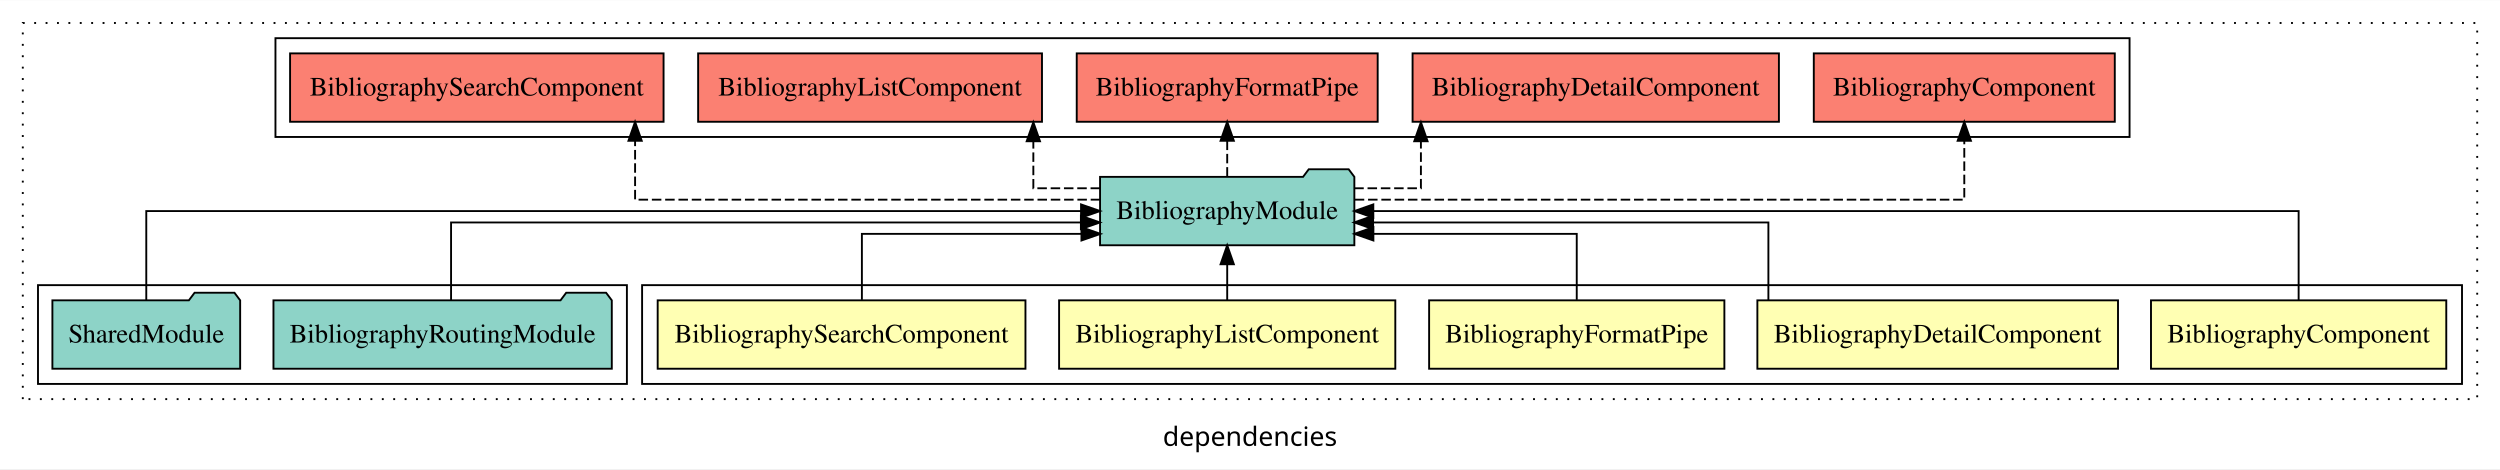
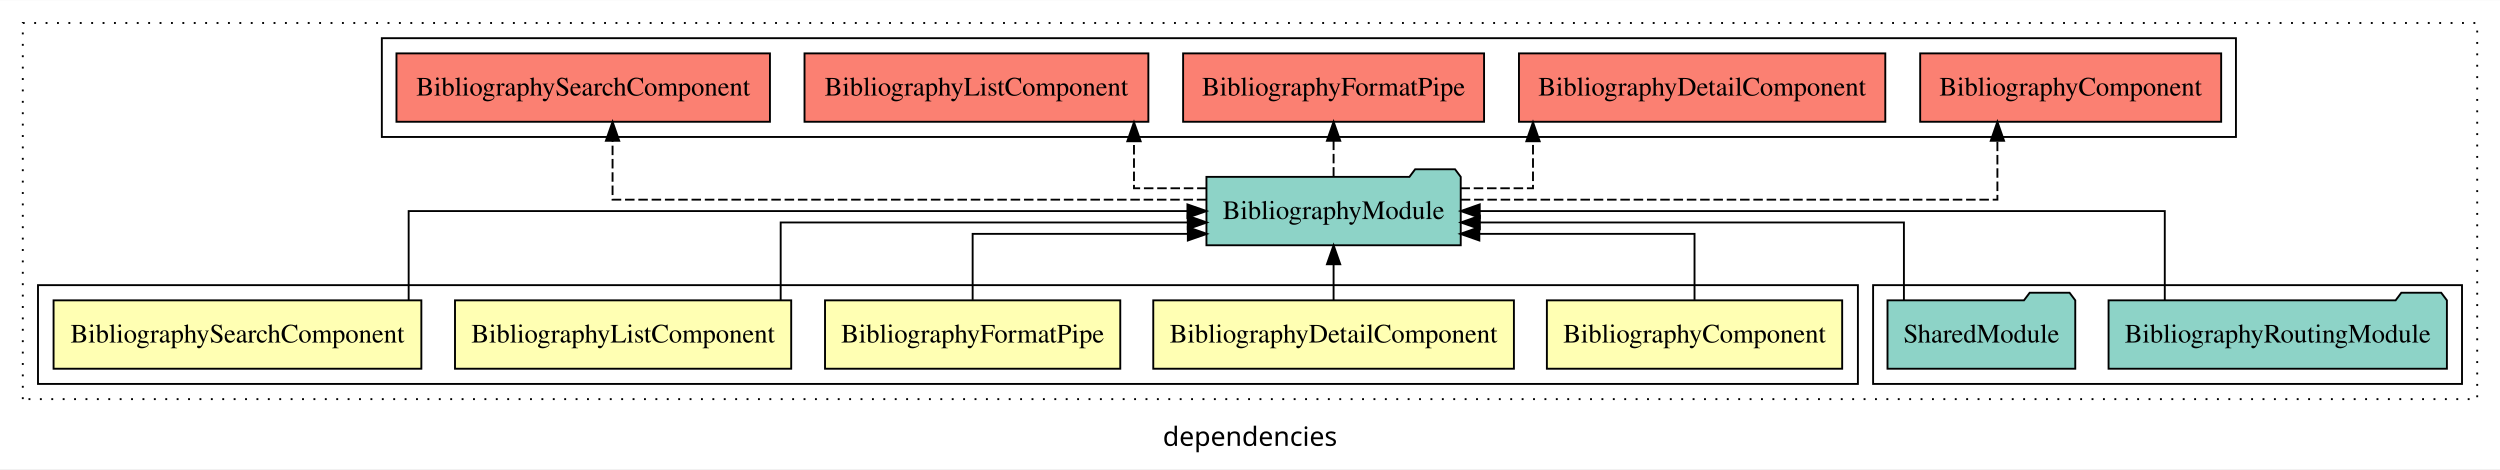
<svg xmlns="http://www.w3.org/2000/svg" width="1316pt" height="247pt" viewBox="0.00 0.00 1316.00 246.80">
  <g id="graph0" class="graph" transform="scale(1 1) rotate(0) translate(4 242.8)">
    <polygon fill="white" stroke="transparent" points="-4,4 -4,-242.8 1312,-242.8 1312,4 -4,4" />
    <text text-anchor="middle" x="654" y="-8.2" font-family="sans-serif" font-size="14.00">dependencies</text>
    <g id="clust1" class="cluster">
      <polygon fill="none" stroke="black" stroke-dasharray="1,5" points="8,-32.8 8,-230.8 1300,-230.8 1300,-32.8 8,-32.8" />
    </g>
+     <g id="clust8" class="cluster">
+       <polygon fill="none" stroke="black" points="982,-40.8 982,-92.8 1292,-92.8 1292,-40.8 982,-40.8" />
+     </g>
    <g id="clust2" class="cluster">
-       <polygon fill="none" stroke="black" points="334,-40.8 334,-92.8 1292,-92.8 1292,-40.8 334,-40.8" />
+       <polygon fill="none" stroke="black" points="16,-40.8 16,-92.8 974,-92.8 974,-40.8 16,-40.8" />
    </g>
    <g id="clust9" class="cluster">
-       <polygon fill="none" stroke="black" points="141,-170.8 141,-222.8 1117,-222.8 1117,-170.8 141,-170.8" />
-     </g>
-     <g id="clust8" class="cluster">
-       <polygon fill="none" stroke="black" points="16,-40.8 16,-92.8 326,-92.8 326,-40.8 16,-40.8" />
+       <polygon fill="none" stroke="black" points="197,-170.8 197,-222.8 1173,-222.8 1173,-170.8 197,-170.8" />
    </g>
    <g id="node1" class="node">
-       <polygon fill="#ffffb3" stroke="black" points="1283.72,-84.8 1128.28,-84.8 1128.28,-48.8 1283.72,-48.8 1283.72,-84.8" />
-       <text text-anchor="middle" x="1206" y="-62.6" font-family="Times,serif" font-size="14.00">BibliographyComponent</text>
+       <polygon fill="#ffffb3" stroke="black" points="965.72,-84.8 810.28,-84.8 810.28,-48.8 965.72,-48.8 965.72,-84.8" />
+       <text text-anchor="middle" x="888" y="-62.6" font-family="Times,serif" font-size="14.00">BibliographyComponent</text>
    </g>
    <g id="node6" class="node">
-       <polygon fill="#8dd3c7" stroke="black" points="708.93,-149.8 705.93,-153.8 684.93,-153.8 681.93,-149.8 575.07,-149.8 575.07,-113.8 708.93,-113.8 708.93,-149.8" />
-       <text text-anchor="middle" x="642" y="-127.6" font-family="Times,serif" font-size="14.00">BibliographyModule</text>
+       <polygon fill="#8dd3c7" stroke="black" points="764.93,-149.8 761.93,-153.8 740.93,-153.8 737.93,-149.8 631.07,-149.8 631.07,-113.8 764.93,-113.8 764.93,-149.8" />
+       <text text-anchor="middle" x="698" y="-127.6" font-family="Times,serif" font-size="14.00">BibliographyModule</text>
    </g>
    <g id="edge1" class="edge">
-       <path fill="none" stroke="black" d="M1206,-84.91C1206,-104.14 1206,-131.8 1206,-131.8 1206,-131.8 718.91,-131.8 718.91,-131.8" />
-       <polygon fill="black" stroke="black" points="718.91,-128.3 708.91,-131.8 718.91,-135.3 718.91,-128.3" />
+       <path fill="none" stroke="black" d="M888,-85.04C888,-100.37 888,-119.8 888,-119.8 888,-119.8 774.72,-119.8 774.72,-119.8" />
+       <polygon fill="black" stroke="black" points="774.72,-116.3 764.72,-119.8 774.72,-123.3 774.72,-116.3" />
    </g>
    <g id="node2" class="node">
-       <polygon fill="#ffffb3" stroke="black" points="1110.92,-84.8 921.08,-84.8 921.08,-48.8 1110.92,-48.8 1110.92,-84.8" />
-       <text text-anchor="middle" x="1016" y="-62.6" font-family="Times,serif" font-size="14.00">BibliographyDetailComponent</text>
+       <polygon fill="#ffffb3" stroke="black" points="792.92,-84.8 603.08,-84.8 603.08,-48.8 792.92,-48.8 792.92,-84.8" />
+       <text text-anchor="middle" x="698" y="-62.6" font-family="Times,serif" font-size="14.00">BibliographyDetailComponent</text>
    </g>
    <g id="edge2" class="edge">
-       <path fill="none" stroke="black" d="M926.88,-84.82C926.88,-102.17 926.88,-125.8 926.88,-125.8 926.88,-125.8 718.79,-125.8 718.79,-125.8" />
-       <polygon fill="black" stroke="black" points="718.79,-122.3 708.79,-125.8 718.79,-129.3 718.79,-122.3" />
+       <path fill="none" stroke="black" d="M698,-84.91C698,-84.91 698,-103.79 698,-103.79" />
+       <polygon fill="black" stroke="black" points="694.5,-103.79 698,-113.79 701.5,-103.79 694.5,-103.79" />
    </g>
    <g id="node3" class="node">
-       <polygon fill="#ffffb3" stroke="black" points="903.71,-84.8 748.29,-84.8 748.29,-48.8 903.71,-48.8 903.71,-84.8" />
-       <text text-anchor="middle" x="826" y="-62.6" font-family="Times,serif" font-size="14.00">BibliographyFormatPipe</text>
+       <polygon fill="#ffffb3" stroke="black" points="585.71,-84.8 430.29,-84.8 430.29,-48.8 585.71,-48.8 585.71,-84.8" />
+       <text text-anchor="middle" x="508" y="-62.6" font-family="Times,serif" font-size="14.00">BibliographyFormatPipe</text>
    </g>
    <g id="edge3" class="edge">
-       <path fill="none" stroke="black" d="M826,-85.04C826,-100.37 826,-119.8 826,-119.8 826,-119.8 718.95,-119.8 718.95,-119.8" />
-       <polygon fill="black" stroke="black" points="718.95,-116.3 708.95,-119.8 718.95,-123.3 718.95,-116.3" />
+       <path fill="none" stroke="black" d="M508,-85.04C508,-100.37 508,-119.8 508,-119.8 508,-119.8 621.28,-119.8 621.28,-119.8" />
+       <polygon fill="black" stroke="black" points="621.28,-123.3 631.28,-119.8 621.28,-116.3 621.28,-123.3" />
    </g>
    <g id="node4" class="node">
-       <polygon fill="#ffffb3" stroke="black" points="730.49,-84.8 553.51,-84.8 553.51,-48.8 730.49,-48.8 730.49,-84.8" />
-       <text text-anchor="middle" x="642" y="-62.6" font-family="Times,serif" font-size="14.00">BibliographyListComponent</text>
+       <polygon fill="#ffffb3" stroke="black" points="412.49,-84.8 235.51,-84.8 235.51,-48.8 412.49,-48.8 412.49,-84.8" />
+       <text text-anchor="middle" x="324" y="-62.6" font-family="Times,serif" font-size="14.00">BibliographyListComponent</text>
    </g>
    <g id="edge4" class="edge">
-       <path fill="none" stroke="black" d="M642,-84.91C642,-84.91 642,-103.79 642,-103.79" />
-       <polygon fill="black" stroke="black" points="638.5,-103.79 642,-113.79 645.5,-103.79 638.5,-103.79" />
+       <path fill="none" stroke="black" d="M406.95,-84.82C406.95,-102.17 406.95,-125.8 406.95,-125.8 406.95,-125.8 621.23,-125.8 621.23,-125.8" />
+       <polygon fill="black" stroke="black" points="621.23,-129.3 631.23,-125.8 621.23,-122.3 621.23,-129.3" />
    </g>
    <g id="node5" class="node">
-       <polygon fill="#ffffb3" stroke="black" points="535.8,-84.8 342.2,-84.8 342.2,-48.8 535.8,-48.8 535.8,-84.8" />
-       <text text-anchor="middle" x="439" y="-62.6" font-family="Times,serif" font-size="14.00">BibliographySearchComponent</text>
+       <polygon fill="#ffffb3" stroke="black" points="217.8,-84.8 24.2,-84.8 24.2,-48.8 217.8,-48.8 217.8,-84.8" />
+       <text text-anchor="middle" x="121" y="-62.6" font-family="Times,serif" font-size="14.00">BibliographySearchComponent</text>
    </g>
    <g id="edge5" class="edge">
-       <path fill="none" stroke="black" d="M449.7,-85.04C449.7,-100.37 449.7,-119.8 449.7,-119.8 449.7,-119.8 565.28,-119.8 565.28,-119.8" />
-       <polygon fill="black" stroke="black" points="565.28,-123.3 575.28,-119.8 565.28,-116.3 565.28,-123.3" />
+       <path fill="none" stroke="black" d="M211.12,-84.91C211.12,-104.14 211.12,-131.8 211.12,-131.8 211.12,-131.8 621.07,-131.8 621.07,-131.8" />
+       <polygon fill="black" stroke="black" points="621.07,-135.3 631.07,-131.8 621.07,-128.3 621.07,-135.3" />
    </g>
    <g id="node9" class="node">
-       <polygon fill="#fb8072" stroke="black" points="1109.22,-214.8 950.78,-214.8 950.78,-178.8 1109.22,-178.8 1109.22,-214.8" />
-       <text text-anchor="middle" x="1030" y="-192.6" font-family="Times,serif" font-size="14.00">BibliographyComponent </text>
+       <polygon fill="#fb8072" stroke="black" points="1165.22,-214.8 1006.78,-214.8 1006.78,-178.8 1165.22,-178.8 1165.22,-214.8" />
+       <text text-anchor="middle" x="1086" y="-192.6" font-family="Times,serif" font-size="14.00">BibliographyComponent </text>
    </g>
    <g id="edge8" class="edge">
-       <path fill="none" stroke="black" stroke-dasharray="5,2" d="M709.14,-137.8C820.19,-137.8 1030,-137.8 1030,-137.8 1030,-137.8 1030,-168.78 1030,-168.78" />
-       <polygon fill="black" stroke="black" points="1026.5,-168.78 1030,-178.78 1033.5,-168.78 1026.5,-168.78" />
+       <path fill="none" stroke="black" stroke-dasharray="5,2" d="M764.96,-137.8C866.42,-137.8 1047.43,-137.8 1047.43,-137.8 1047.43,-137.8 1047.43,-168.78 1047.43,-168.78" />
+       <polygon fill="black" stroke="black" points="1043.93,-168.78 1047.43,-178.78 1050.93,-168.78 1043.93,-168.78" />
    </g>
    <g id="node10" class="node">
-       <polygon fill="#fb8072" stroke="black" points="932.42,-214.8 739.58,-214.8 739.58,-178.8 932.42,-178.8 932.42,-214.8" />
-       <text text-anchor="middle" x="836" y="-192.6" font-family="Times,serif" font-size="14.00">BibliographyDetailComponent </text>
+       <polygon fill="#fb8072" stroke="black" points="988.42,-214.8 795.58,-214.8 795.58,-178.8 988.42,-178.8 988.42,-214.8" />
+       <text text-anchor="middle" x="892" y="-192.6" font-family="Times,serif" font-size="14.00">BibliographyDetailComponent </text>
    </g>
    <g id="edge9" class="edge">
-       <path fill="none" stroke="black" stroke-dasharray="5,2" d="M708.88,-143.8C728.09,-143.8 743.97,-143.8 743.97,-143.8 743.97,-143.8 743.97,-168.56 743.97,-168.56" />
-       <polygon fill="black" stroke="black" points="740.47,-168.56 743.97,-178.56 747.47,-168.56 740.47,-168.56" />
+       <path fill="none" stroke="black" stroke-dasharray="5,2" d="M764.77,-143.8C785.47,-143.8 802.97,-143.8 802.97,-143.8 802.97,-143.8 802.97,-168.56 802.97,-168.56" />
+       <polygon fill="black" stroke="black" points="799.47,-168.56 802.97,-178.56 806.47,-168.56 799.47,-168.56" />
    </g>
    <g id="node11" class="node">
-       <polygon fill="#fb8072" stroke="black" points="721.21,-214.8 562.79,-214.8 562.79,-178.8 721.21,-178.8 721.21,-214.8" />
-       <text text-anchor="middle" x="642" y="-192.6" font-family="Times,serif" font-size="14.00">BibliographyFormatPipe </text>
+       <polygon fill="#fb8072" stroke="black" points="777.21,-214.8 618.79,-214.8 618.79,-178.8 777.21,-178.8 777.21,-214.8" />
+       <text text-anchor="middle" x="698" y="-192.6" font-family="Times,serif" font-size="14.00">BibliographyFormatPipe </text>
    </g>
    <g id="edge10" class="edge">
-       <path fill="none" stroke="black" stroke-dasharray="5,2" d="M642,-149.91C642,-149.91 642,-168.79 642,-168.79" />
-       <polygon fill="black" stroke="black" points="638.5,-168.79 642,-178.79 645.5,-168.79 638.5,-168.79" />
+       <path fill="none" stroke="black" stroke-dasharray="5,2" d="M698,-149.91C698,-149.91 698,-168.79 698,-168.79" />
+       <polygon fill="black" stroke="black" points="694.5,-168.79 698,-178.79 701.5,-168.79 694.5,-168.79" />
    </g>
    <g id="node12" class="node">
-       <polygon fill="#fb8072" stroke="black" points="544.5,-214.8 363.5,-214.8 363.5,-178.8 544.5,-178.8 544.5,-214.8" />
-       <text text-anchor="middle" x="454" y="-192.6" font-family="Times,serif" font-size="14.00">BibliographyListComponent </text>
+       <polygon fill="#fb8072" stroke="black" points="600.5,-214.8 419.5,-214.8 419.5,-178.8 600.5,-178.8 600.5,-214.8" />
+       <text text-anchor="middle" x="510" y="-192.6" font-family="Times,serif" font-size="14.00">BibliographyListComponent </text>
    </g>
    <g id="edge11" class="edge">
-       <path fill="none" stroke="black" stroke-dasharray="5,2" d="M575.07,-143.8C555.83,-143.8 539.95,-143.8 539.95,-143.8 539.95,-143.8 539.95,-168.56 539.95,-168.56" />
-       <polygon fill="black" stroke="black" points="536.45,-168.56 539.95,-178.56 543.45,-168.56 536.45,-168.56" />
+       <path fill="none" stroke="black" stroke-dasharray="5,2" d="M631.16,-143.8C610.43,-143.8 592.93,-143.8 592.93,-143.8 592.93,-143.8 592.93,-168.56 592.93,-168.56" />
+       <polygon fill="black" stroke="black" points="589.43,-168.56 592.93,-178.56 596.43,-168.56 589.43,-168.56" />
    </g>
    <g id="node13" class="node">
-       <polygon fill="#fb8072" stroke="black" points="345.3,-214.8 148.7,-214.8 148.7,-178.8 345.3,-178.8 345.3,-214.8" />
-       <text text-anchor="middle" x="247" y="-192.6" font-family="Times,serif" font-size="14.00">BibliographySearchComponent </text>
+       <polygon fill="#fb8072" stroke="black" points="401.3,-214.8 204.7,-214.8 204.7,-178.8 401.3,-178.8 401.3,-214.8" />
+       <text text-anchor="middle" x="303" y="-192.6" font-family="Times,serif" font-size="14.00">BibliographySearchComponent </text>
    </g>
    <g id="edge12" class="edge">
-       <path fill="none" stroke="black" stroke-dasharray="5,2" d="M575.14,-137.8C483.55,-137.8 330.31,-137.8 330.31,-137.8 330.31,-137.8 330.31,-168.78 330.31,-168.78" />
-       <polygon fill="black" stroke="black" points="326.81,-168.78 330.31,-178.78 333.81,-168.78 326.81,-168.78" />
+       <path fill="none" stroke="black" stroke-dasharray="5,2" d="M631.02,-137.8C522.06,-137.8 318.45,-137.8 318.45,-137.8 318.45,-137.8 318.45,-168.78 318.45,-168.78" />
+       <polygon fill="black" stroke="black" points="314.95,-168.78 318.45,-178.78 321.95,-168.78 314.95,-168.78" />
    </g>
    <g id="node7" class="node">
-       <polygon fill="#8dd3c7" stroke="black" points="318.05,-84.8 315.05,-88.8 294.05,-88.8 291.05,-84.8 139.95,-84.8 139.95,-48.8 318.05,-48.8 318.05,-84.8" />
-       <text text-anchor="middle" x="229" y="-62.6" font-family="Times,serif" font-size="14.00">BibliographyRoutingModule</text>
+       <polygon fill="#8dd3c7" stroke="black" points="1284.05,-84.8 1281.05,-88.8 1260.05,-88.8 1257.05,-84.8 1105.95,-84.8 1105.95,-48.8 1284.05,-48.8 1284.05,-84.8" />
+       <text text-anchor="middle" x="1195" y="-62.6" font-family="Times,serif" font-size="14.00">BibliographyRoutingModule</text>
    </g>
    <g id="edge6" class="edge">
-       <path fill="none" stroke="black" d="M233.44,-84.82C233.44,-102.17 233.44,-125.8 233.44,-125.8 233.44,-125.8 564.99,-125.8 564.99,-125.8" />
-       <polygon fill="black" stroke="black" points="564.99,-129.3 574.99,-125.8 564.99,-122.3 564.99,-129.3" />
+       <path fill="none" stroke="black" d="M1135.54,-84.91C1135.54,-104.14 1135.54,-131.8 1135.54,-131.8 1135.54,-131.8 774.93,-131.8 774.93,-131.8" />
+       <polygon fill="black" stroke="black" points="774.93,-128.3 764.93,-131.8 774.93,-135.3 774.93,-128.3" />
    </g>
    <g id="node8" class="node">
-       <polygon fill="#8dd3c7" stroke="black" points="122.42,-84.8 119.42,-88.8 98.42,-88.8 95.42,-84.8 23.58,-84.8 23.58,-48.8 122.42,-48.8 122.42,-84.8" />
-       <text text-anchor="middle" x="73" y="-62.6" font-family="Times,serif" font-size="14.00">SharedModule</text>
+       <polygon fill="#8dd3c7" stroke="black" points="1088.42,-84.8 1085.42,-88.8 1064.42,-88.8 1061.42,-84.8 989.58,-84.8 989.58,-48.8 1088.42,-48.8 1088.42,-84.8" />
+       <text text-anchor="middle" x="1039" y="-62.6" font-family="Times,serif" font-size="14.00">SharedModule</text>
    </g>
    <g id="edge7" class="edge">
-       <path fill="none" stroke="black" d="M73,-84.91C73,-104.14 73,-131.8 73,-131.8 73,-131.8 565.06,-131.8 565.06,-131.8" />
-       <polygon fill="black" stroke="black" points="565.06,-135.3 575.06,-131.8 565.06,-128.3 565.06,-135.3" />
+       <path fill="none" stroke="black" d="M998.22,-84.82C998.22,-102.17 998.22,-125.8 998.22,-125.8 998.22,-125.8 775,-125.8 775,-125.8" />
+       <polygon fill="black" stroke="black" points="775,-122.3 765,-125.8 775,-129.3 775,-122.3" />
    </g>
  </g>
</svg>
